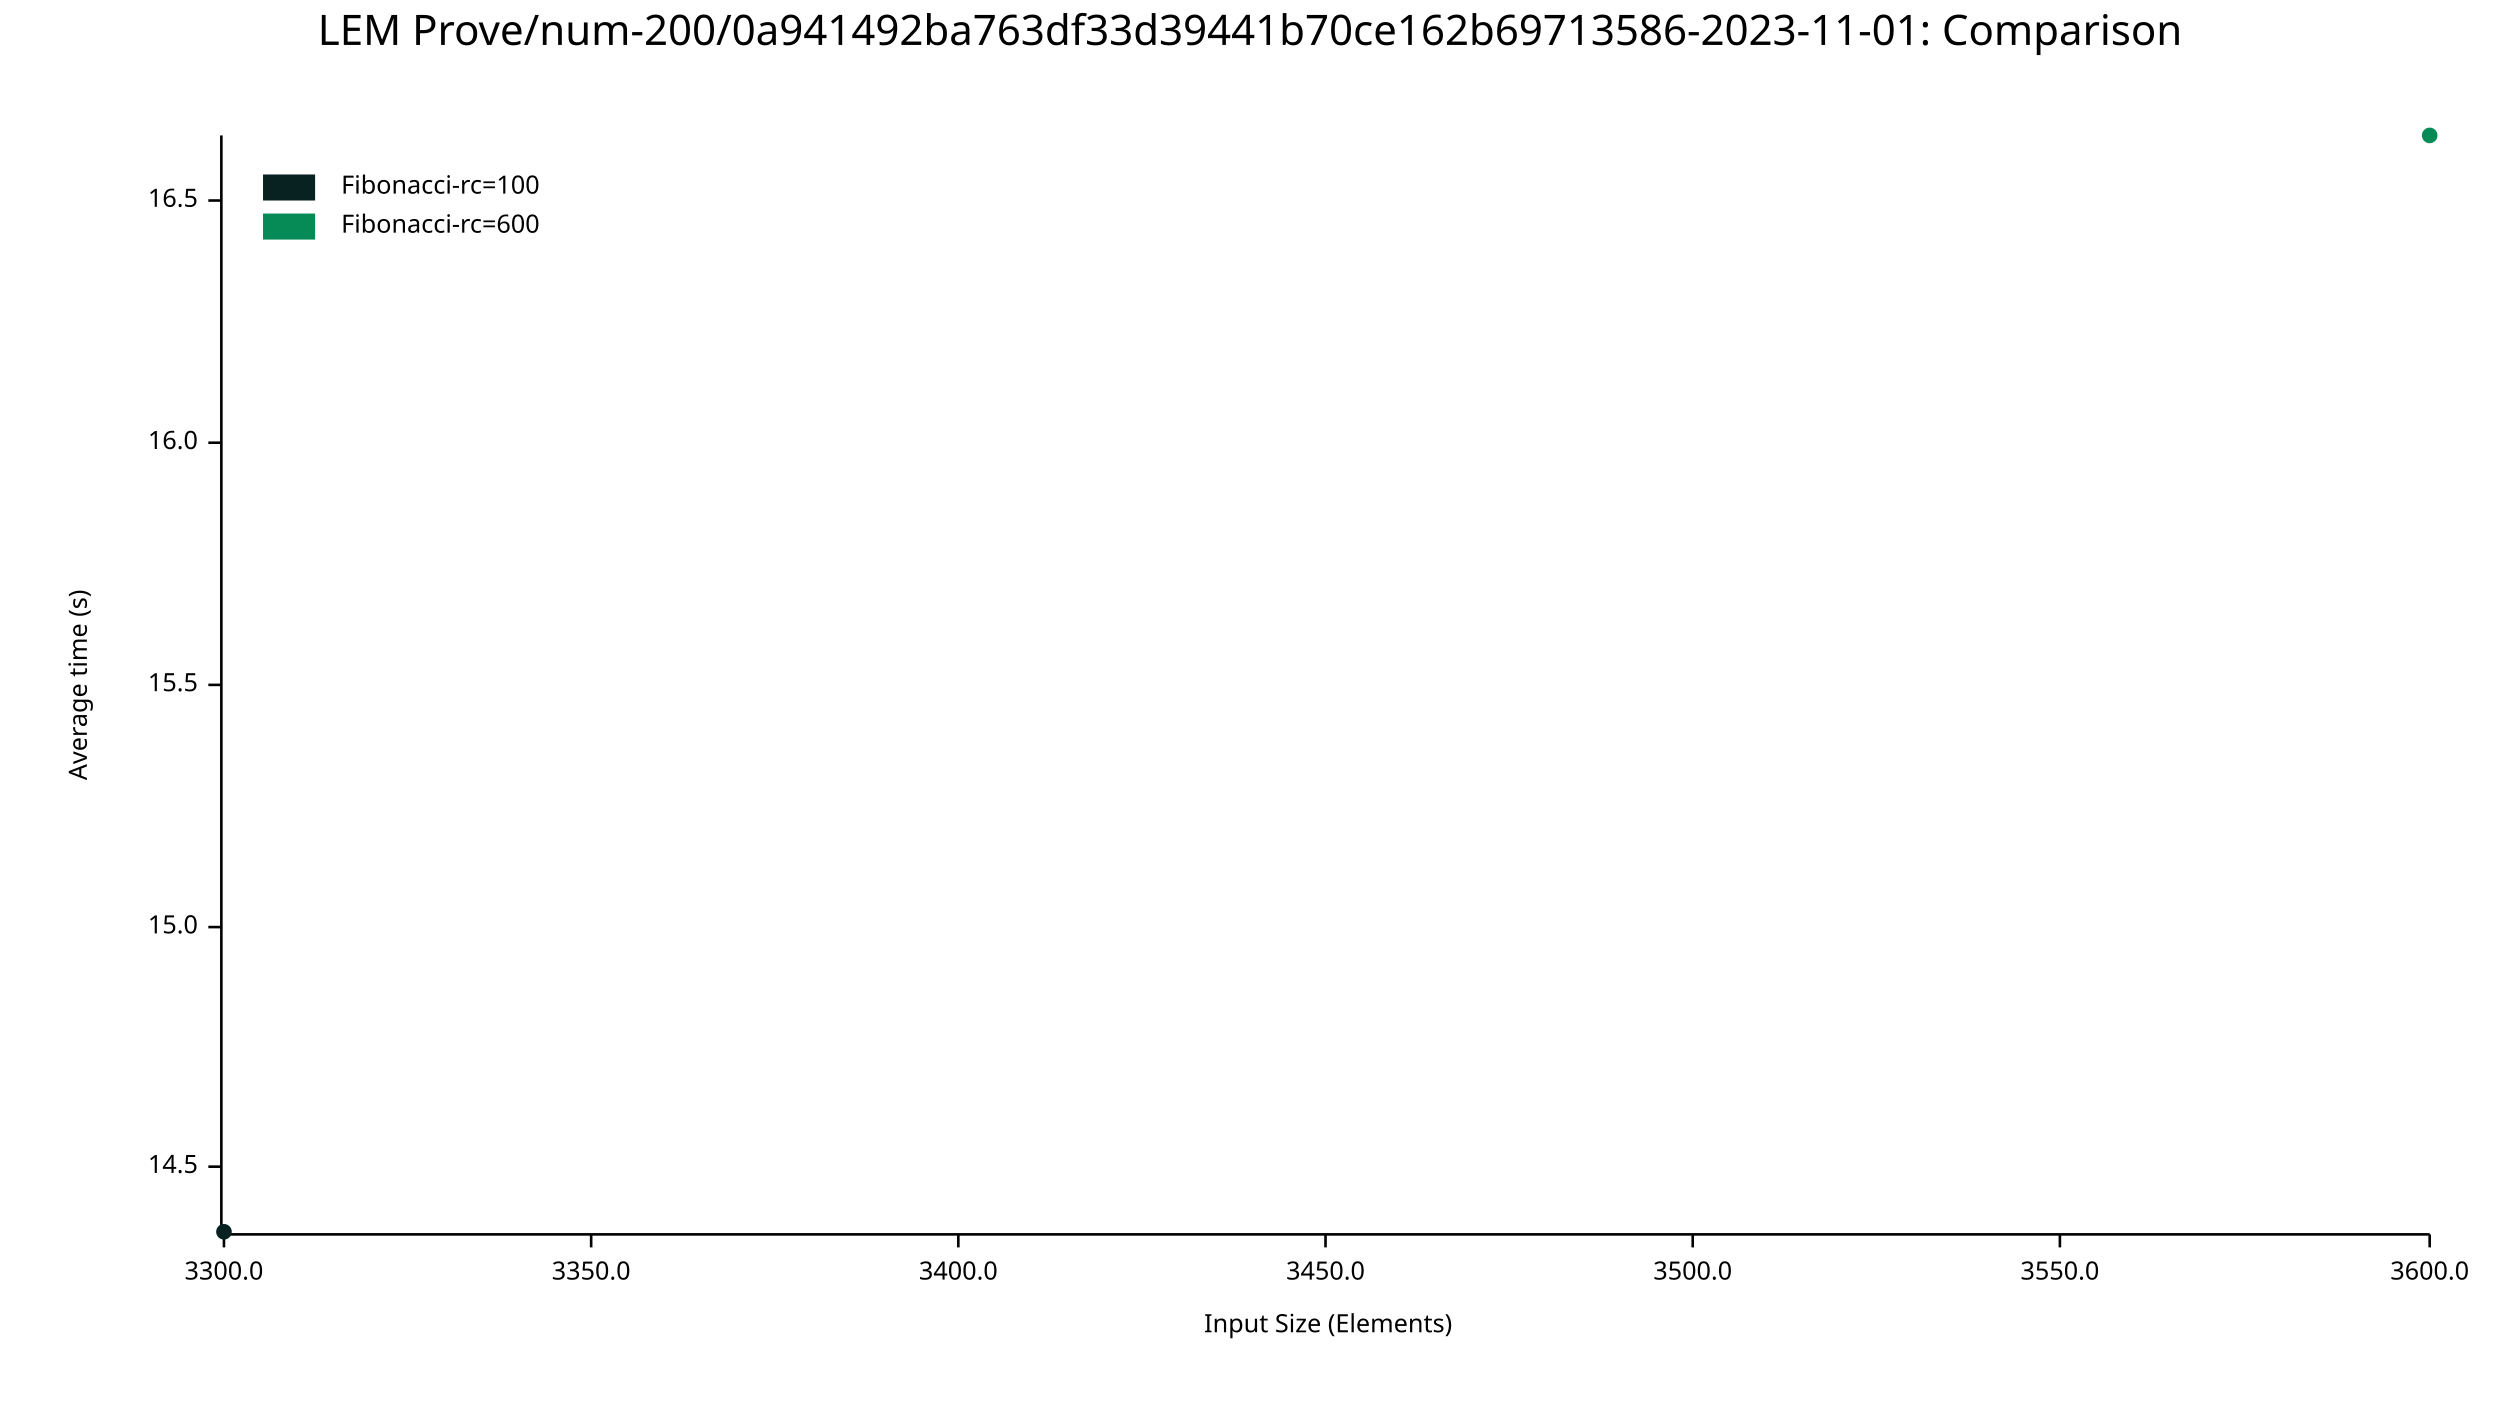
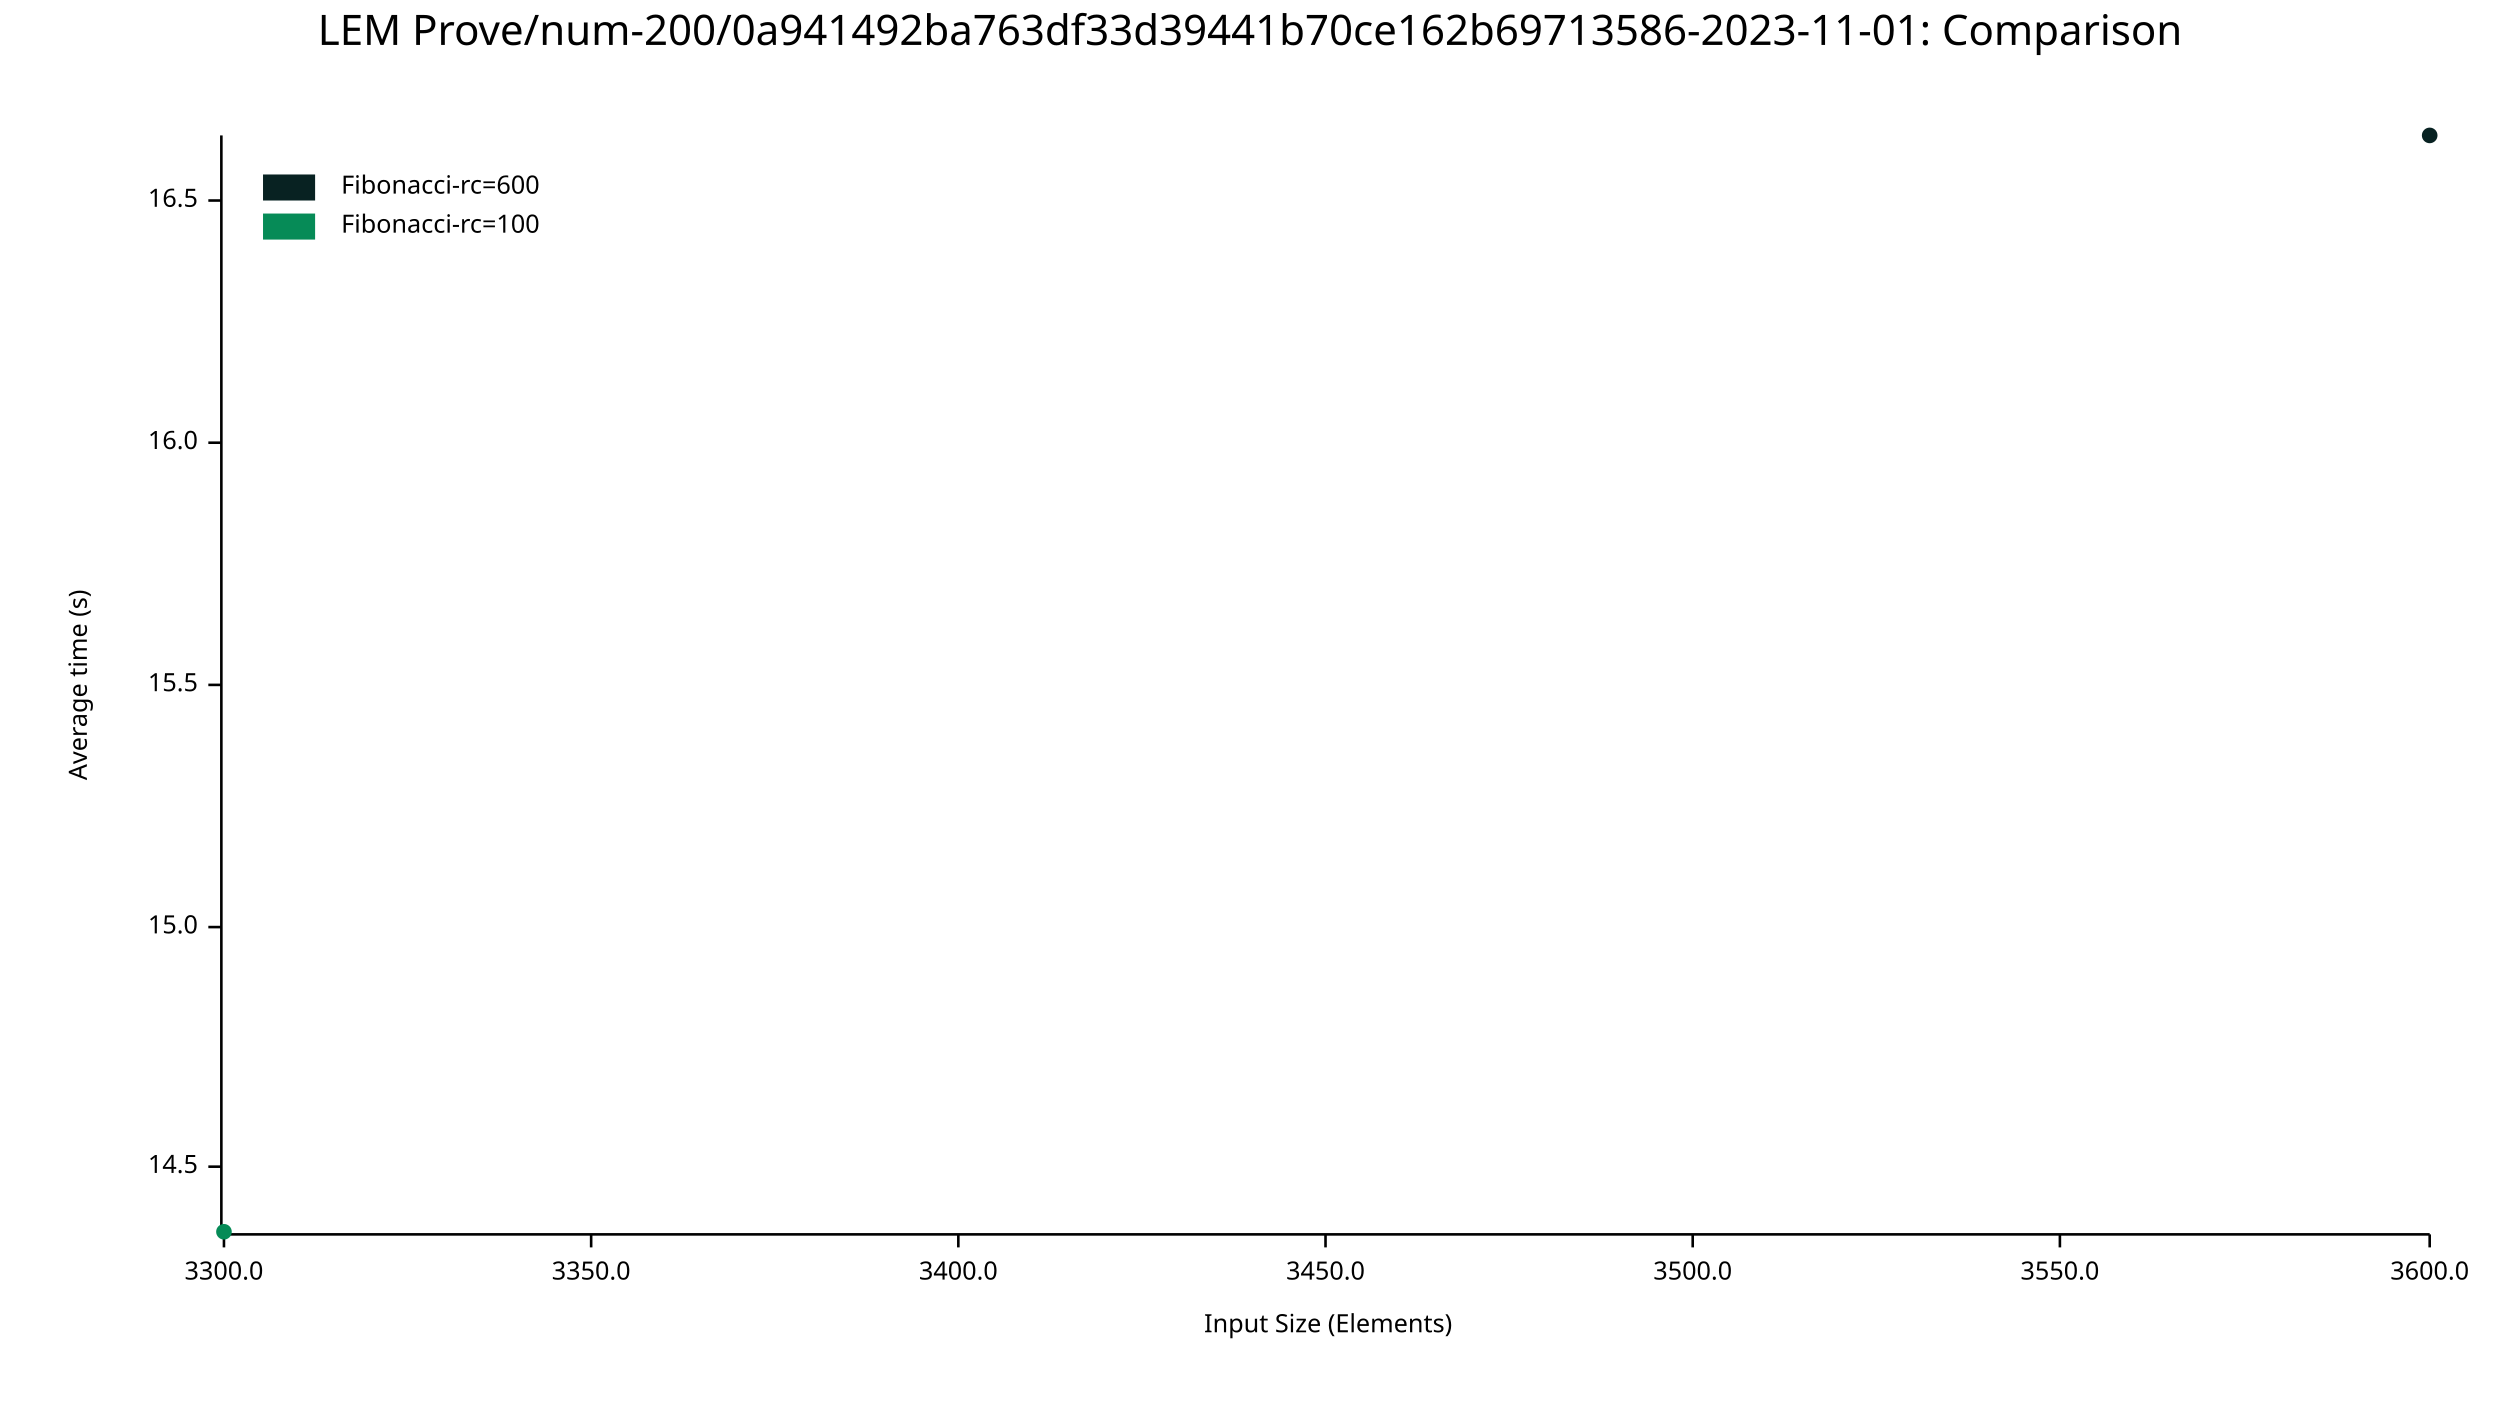
<svg xmlns="http://www.w3.org/2000/svg" width="960" height="540" viewBox="0 0 960 540">
  <text x="480" y="5" dy="0.76em" text-anchor="middle" font-family="sans-serif" font-size="16.129" opacity="1" fill="#000000">
LEM Prove/num-200/0a941492ba763df33d39441b70ce162b69713586-2023-11-01: Comparison
</text>
  <text x="26" y="263" dy="0.76em" text-anchor="middle" font-family="sans-serif" font-size="9.677" opacity="1" fill="#000000" transform="rotate(270, 26, 263)">
Average time (s)
</text>
  <text x="510" y="514" dy="-0.5ex" text-anchor="middle" font-family="sans-serif" font-size="9.677" opacity="1" fill="#000000">
Input Size (Elements)
</text>
  <polyline fill="none" opacity="1" stroke="#000000" stroke-width="1" points="85,52 85,473 " />
  <text x="76" y="448" dy="0.5ex" text-anchor="end" font-family="sans-serif" font-size="9.677" opacity="1" fill="#000000">
14.5
</text>
  <polyline fill="none" opacity="1" stroke="#000000" stroke-width="1" points="80,448 85,448 " />
  <text x="76" y="356" dy="0.5ex" text-anchor="end" font-family="sans-serif" font-size="9.677" opacity="1" fill="#000000">
15.0
</text>
  <polyline fill="none" opacity="1" stroke="#000000" stroke-width="1" points="80,356 85,356 " />
  <text x="76" y="263" dy="0.5ex" text-anchor="end" font-family="sans-serif" font-size="9.677" opacity="1" fill="#000000">
15.5
</text>
  <polyline fill="none" opacity="1" stroke="#000000" stroke-width="1" points="80,263 85,263 " />
  <text x="76" y="170" dy="0.5ex" text-anchor="end" font-family="sans-serif" font-size="9.677" opacity="1" fill="#000000">
16.0
</text>
  <polyline fill="none" opacity="1" stroke="#000000" stroke-width="1" points="80,170 85,170 " />
  <text x="76" y="77" dy="0.5ex" text-anchor="end" font-family="sans-serif" font-size="9.677" opacity="1" fill="#000000">
16.5
</text>
  <polyline fill="none" opacity="1" stroke="#000000" stroke-width="1" points="80,77 85,77 " />
  <polyline fill="none" opacity="1" stroke="#000000" stroke-width="1" points="86,474 933,474 " />
  <text x="86" y="484" dy="0.76em" text-anchor="middle" font-family="sans-serif" font-size="9.677" opacity="1" fill="#000000">
3300.0
</text>
  <polyline fill="none" opacity="1" stroke="#000000" stroke-width="1" points="86,474 86,479 " />
  <text x="227" y="484" dy="0.76em" text-anchor="middle" font-family="sans-serif" font-size="9.677" opacity="1" fill="#000000">
3350.0
</text>
  <polyline fill="none" opacity="1" stroke="#000000" stroke-width="1" points="227,474 227,479 " />
  <text x="368" y="484" dy="0.76em" text-anchor="middle" font-family="sans-serif" font-size="9.677" opacity="1" fill="#000000">
3400.0
</text>
  <polyline fill="none" opacity="1" stroke="#000000" stroke-width="1" points="368,474 368,479 " />
  <text x="509" y="484" dy="0.76em" text-anchor="middle" font-family="sans-serif" font-size="9.677" opacity="1" fill="#000000">
3450.0
</text>
  <polyline fill="none" opacity="1" stroke="#000000" stroke-width="1" points="509,474 509,479 " />
  <text x="650" y="484" dy="0.76em" text-anchor="middle" font-family="sans-serif" font-size="9.677" opacity="1" fill="#000000">
3500.0
</text>
  <polyline fill="none" opacity="1" stroke="#000000" stroke-width="1" points="650,474 650,479 " />
  <text x="791" y="484" dy="0.76em" text-anchor="middle" font-family="sans-serif" font-size="9.677" opacity="1" fill="#000000">
3550.0
</text>
  <polyline fill="none" opacity="1" stroke="#000000" stroke-width="1" points="791,474 791,479 " />
  <text x="933" y="484" dy="0.76em" text-anchor="middle" font-family="sans-serif" font-size="9.677" opacity="1" fill="#000000">
3600.0
</text>
  <polyline fill="none" opacity="1" stroke="#000000" stroke-width="1" points="933,474 933,479 " />
-   <circle cx="86" cy="473" r="3" opacity="1" fill="#082222" stroke="none" stroke-width="1" />
-   <polyline fill="none" opacity="1" stroke="#082222" stroke-width="1" points="86,473 " />
-   <circle cx="933" cy="52" r="3" opacity="1" fill="#068B57" stroke="none" stroke-width="1" />
-   <polyline fill="none" opacity="1" stroke="#068B57" stroke-width="1" points="933,52 " />
+   <circle cx="933" cy="52" r="3" opacity="1" fill="#082222" stroke="none" stroke-width="1" />
+   <polyline fill="none" opacity="1" stroke="#082222" stroke-width="1" points="933,52 " />
+   <circle cx="86" cy="473" r="3" opacity="1" fill="#068B57" stroke="none" stroke-width="1" />
+   <polyline fill="none" opacity="1" stroke="#068B57" stroke-width="1" points="86,473 " />
  <text x="131" y="67" dy="0.76em" text-anchor="start" font-family="sans-serif" font-size="9.677" opacity="1" fill="#000000">
- Fibonacci-rc=100
+ Fibonacci-rc=600
</text>
  <text x="131" y="82" dy="0.76em" text-anchor="start" font-family="sans-serif" font-size="9.677" opacity="1" fill="#000000">
- Fibonacci-rc=600
+ Fibonacci-rc=100
</text>
  <rect x="101" y="67" width="20" height="10" opacity="1" fill="#082222" stroke="none" />
  <rect x="101" y="82" width="20" height="10" opacity="1" fill="#068B57" stroke="none" />
</svg>
